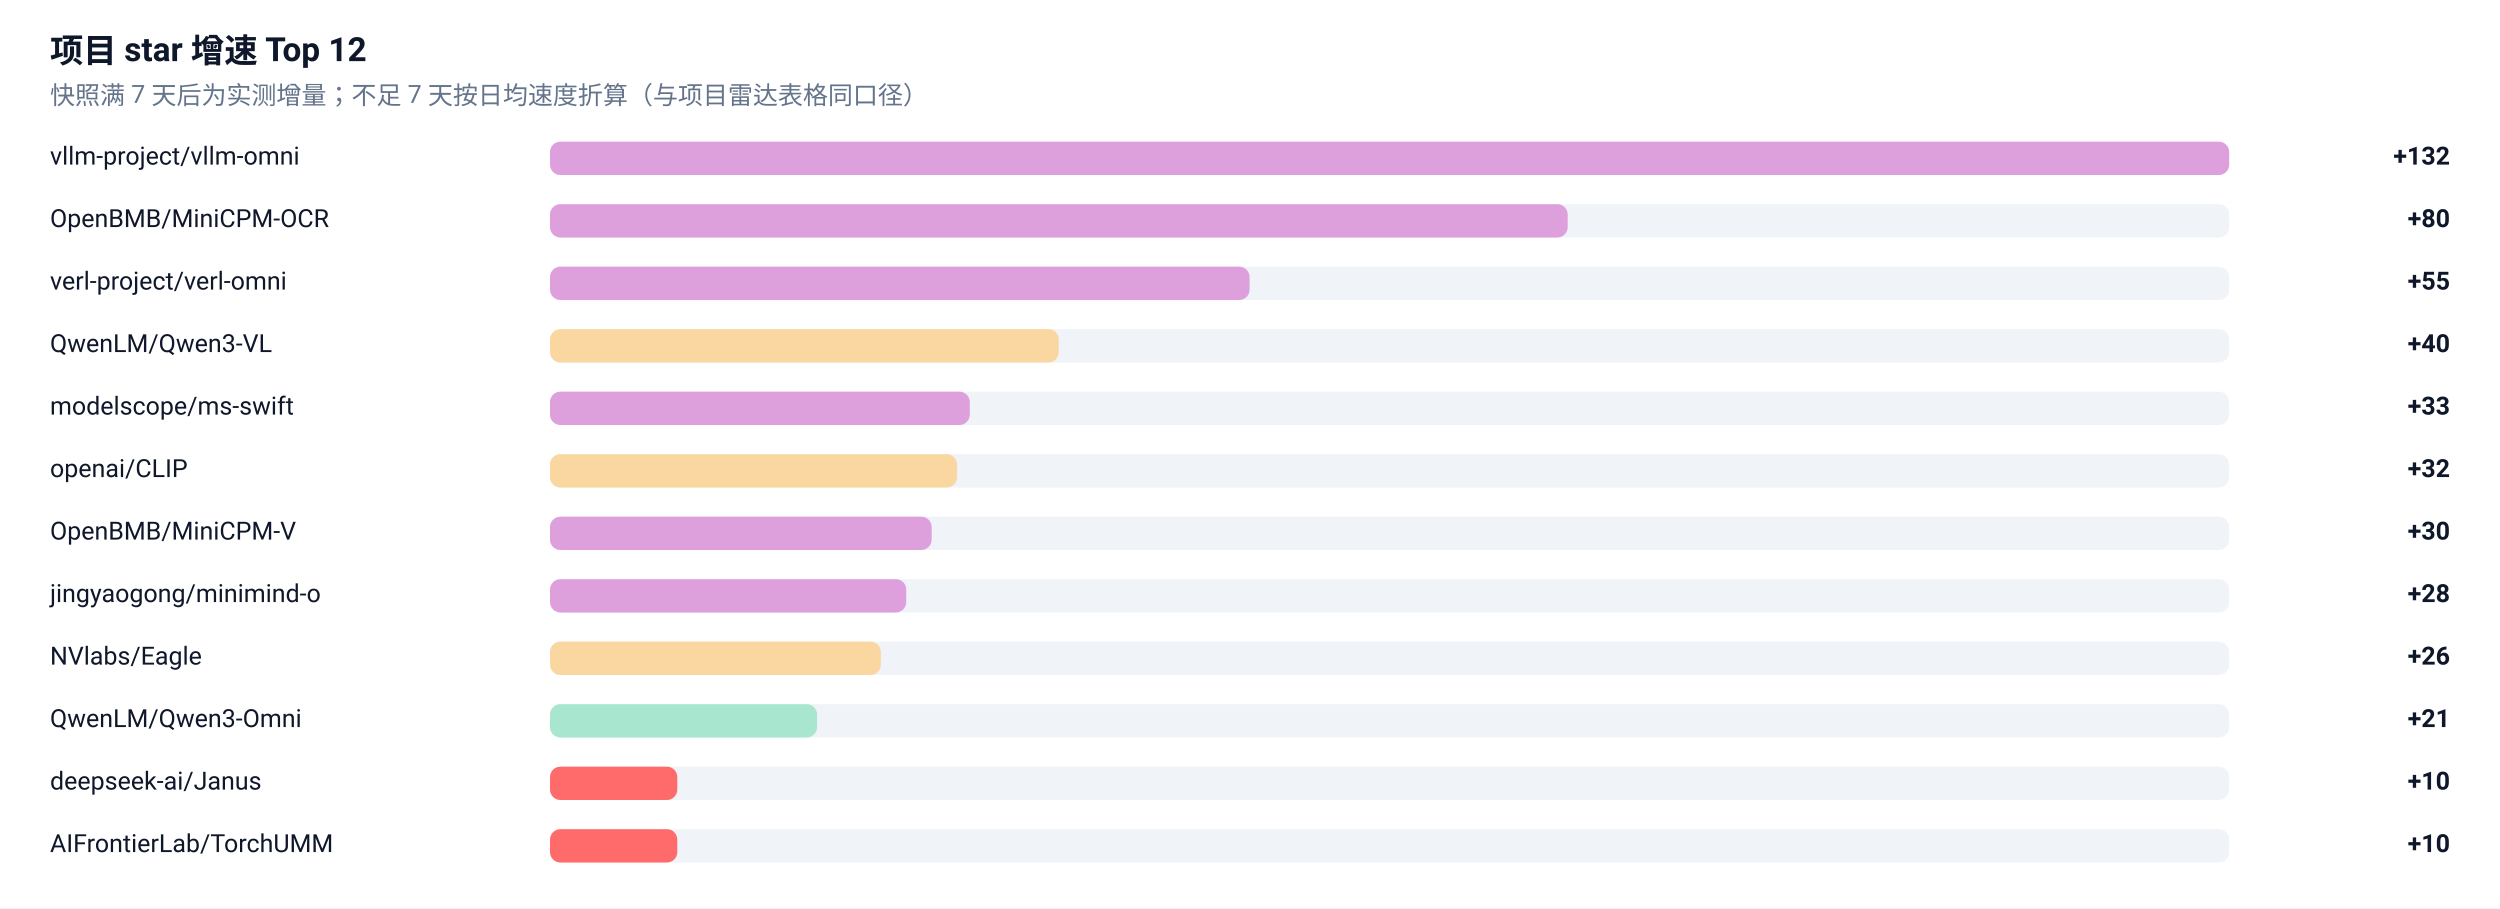
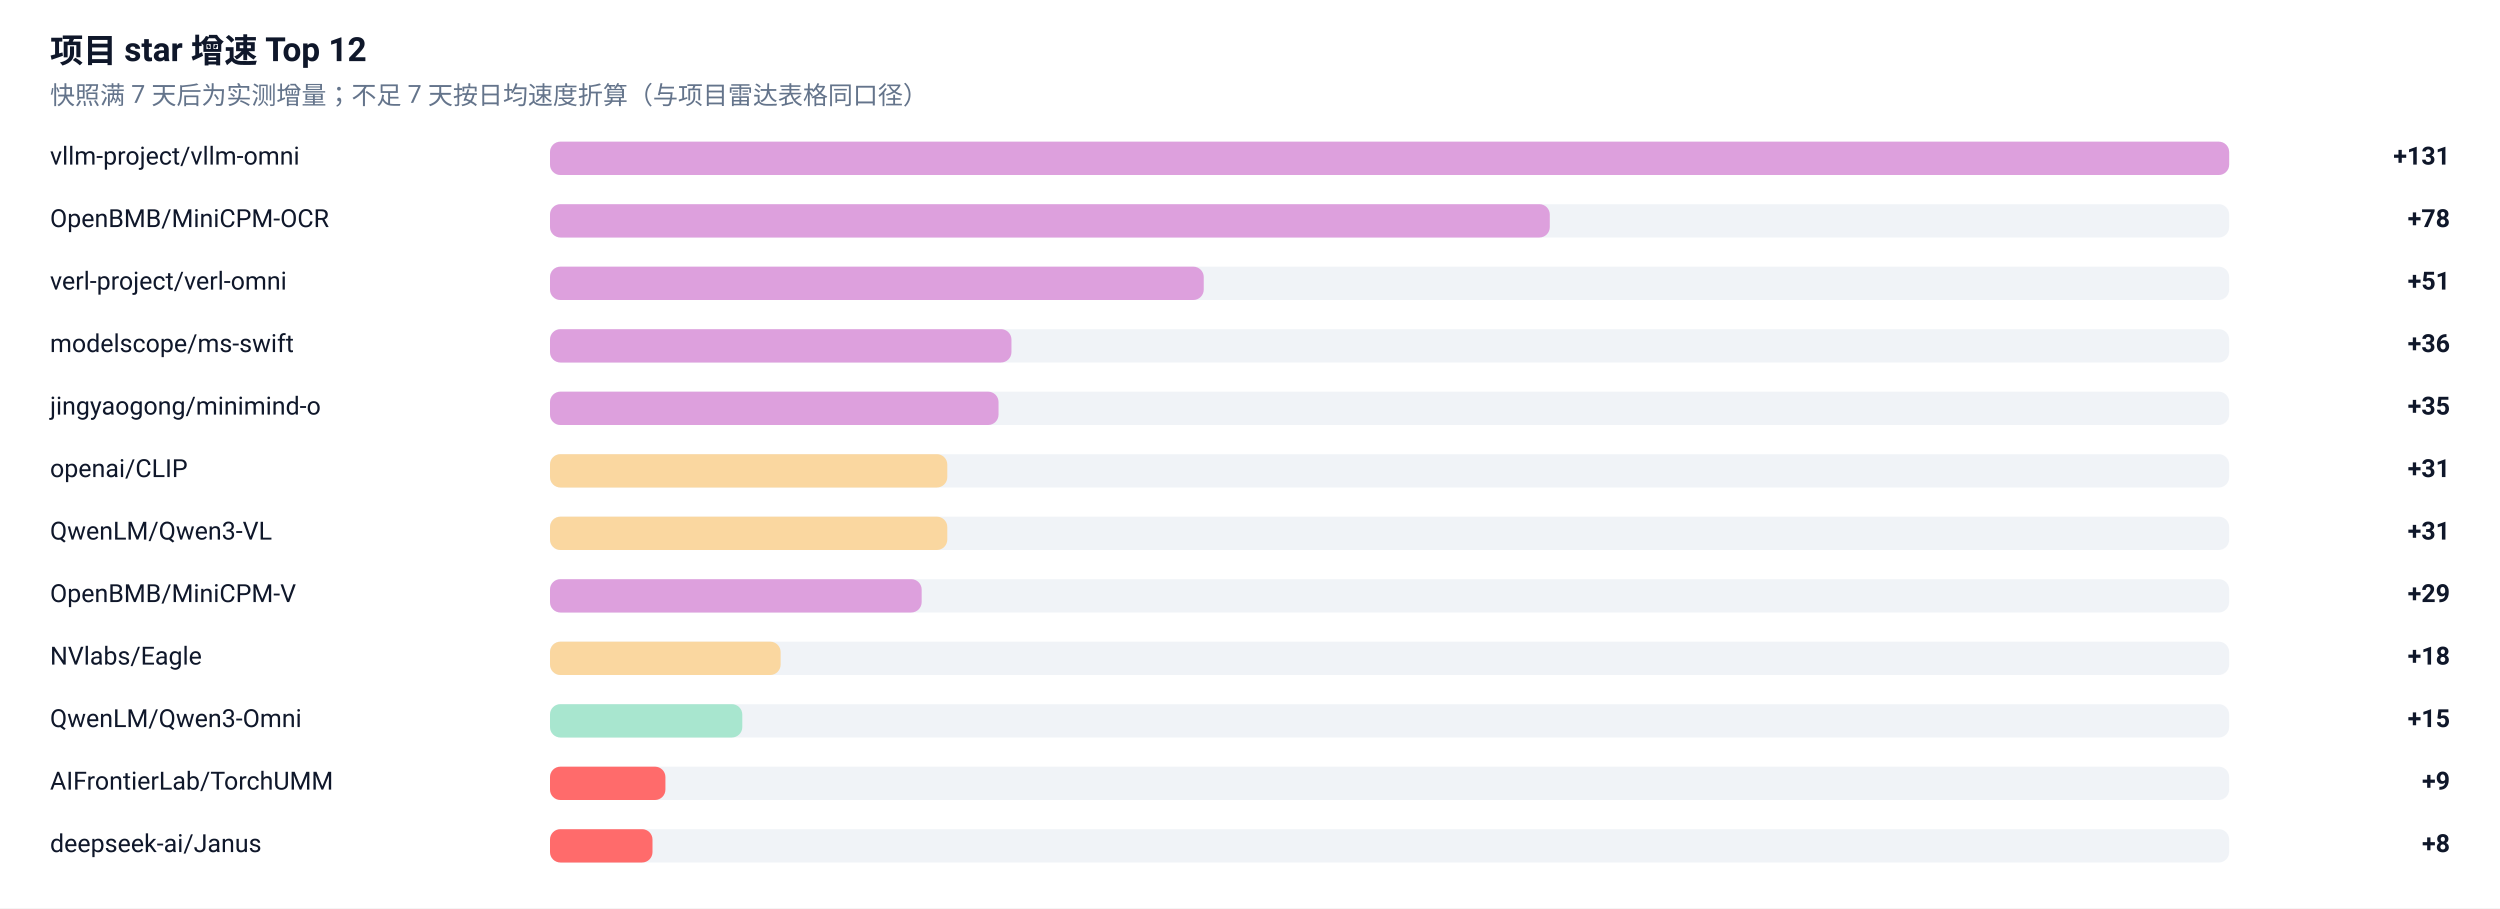
<svg xmlns="http://www.w3.org/2000/svg" width="1200" height="436" viewBox="0 0 1200 436" role="img" aria-label="项目 star 增速榜">
  <rect width="1200" height="436" fill="#FFFFFF" />
  <g font-family="-apple-system, BlinkMacSystemFont, 'Segoe UI', 'Noto Sans SC', 'PingFang SC', 'Microsoft YaHei', Roboto, sans-serif">
    <text x="24" y="30" font-size="16" font-weight="600" fill="#0F172A">项目 star 增速 Top 12</text>
    <text x="24" y="50" font-size="12" fill="#64748B">快照满 7 天后为实测增量；不足 7 天按日均速度折算（与项目雷达表格同口径）</text>
    <text x="24" y="79" font-size="12" fill="#0F172A">vllm-project/vllm-omni</text>
    <rect x="264" y="68" width="806" height="16" rx="5" fill="#E2E8F0" fill-opacity="0.5" />
    <rect x="264" y="68" width="806.0" height="16" rx="5" fill="#DDA0DD" />
-     <text x="1176" y="79" font-size="12" font-weight="600" text-anchor="end" fill="#0F172A">+132</text>
+     <text x="1176" y="79" font-size="12" font-weight="600" text-anchor="end" fill="#0F172A">+131</text>
    <text x="24" y="109" font-size="12" fill="#0F172A">OpenBMB/MiniCPM-OCR</text>
    <rect x="264" y="98" width="806" height="16" rx="5" fill="#E2E8F0" fill-opacity="0.5" />
-     <rect x="264" y="98" width="488.5" height="16" rx="5" fill="#DDA0DD" />
-     <text x="1176" y="109" font-size="12" font-weight="600" text-anchor="end" fill="#0F172A">+80</text>
+     <rect x="264" y="98" width="479.9" height="16" rx="5" fill="#DDA0DD" />
+     <text x="1176" y="109" font-size="12" font-weight="600" text-anchor="end" fill="#0F172A">+78</text>
    <text x="24" y="139" font-size="12" fill="#0F172A">verl-project/verl-omni</text>
    <rect x="264" y="128" width="806" height="16" rx="5" fill="#E2E8F0" fill-opacity="0.5" />
-     <rect x="264" y="128" width="335.8" height="16" rx="5" fill="#DDA0DD" />
-     <text x="1176" y="139" font-size="12" font-weight="600" text-anchor="end" fill="#0F172A">+55</text>
-     <text x="24" y="169" font-size="12" fill="#0F172A">QwenLM/Qwen3-VL</text>
+     <rect x="264" y="128" width="313.8" height="16" rx="5" fill="#DDA0DD" />
+     <text x="1176" y="139" font-size="12" font-weight="600" text-anchor="end" fill="#0F172A">+51</text>
+     <text x="24" y="169" font-size="12" fill="#0F172A">modelscope/ms-swift</text>
    <rect x="264" y="158" width="806" height="16" rx="5" fill="#E2E8F0" fill-opacity="0.5" />
-     <rect x="264" y="158" width="244.2" height="16" rx="5" fill="#FAD7A0" />
-     <text x="1176" y="169" font-size="12" font-weight="600" text-anchor="end" fill="#0F172A">+40</text>
-     <text x="24" y="199" font-size="12" fill="#0F172A">modelscope/ms-swift</text>
+     <rect x="264" y="158" width="221.5" height="16" rx="5" fill="#DDA0DD" />
+     <text x="1176" y="169" font-size="12" font-weight="600" text-anchor="end" fill="#0F172A">+36</text>
+     <text x="24" y="199" font-size="12" fill="#0F172A">jingyaogong/minimind-o</text>
    <rect x="264" y="188" width="806" height="16" rx="5" fill="#E2E8F0" fill-opacity="0.5" />
-     <rect x="264" y="188" width="201.5" height="16" rx="5" fill="#DDA0DD" />
-     <text x="1176" y="199" font-size="12" font-weight="600" text-anchor="end" fill="#0F172A">+33</text>
+     <rect x="264" y="188" width="215.3" height="16" rx="5" fill="#DDA0DD" />
+     <text x="1176" y="199" font-size="12" font-weight="600" text-anchor="end" fill="#0F172A">+35</text>
    <text x="24" y="229" font-size="12" fill="#0F172A">openai/CLIP</text>
    <rect x="264" y="218" width="806" height="16" rx="5" fill="#E2E8F0" fill-opacity="0.5" />
-     <rect x="264" y="218" width="195.4" height="16" rx="5" fill="#FAD7A0" />
-     <text x="1176" y="229" font-size="12" font-weight="600" text-anchor="end" fill="#0F172A">+32</text>
-     <text x="24" y="259" font-size="12" fill="#0F172A">OpenBMB/MiniCPM-V</text>
+     <rect x="264" y="218" width="190.7" height="16" rx="5" fill="#FAD7A0" />
+     <text x="1176" y="229" font-size="12" font-weight="600" text-anchor="end" fill="#0F172A">+31</text>
+     <text x="24" y="259" font-size="12" fill="#0F172A">QwenLM/Qwen3-VL</text>
    <rect x="264" y="248" width="806" height="16" rx="5" fill="#E2E8F0" fill-opacity="0.5" />
-     <rect x="264" y="248" width="183.2" height="16" rx="5" fill="#DDA0DD" />
-     <text x="1176" y="259" font-size="12" font-weight="600" text-anchor="end" fill="#0F172A">+30</text>
-     <text x="24" y="289" font-size="12" fill="#0F172A">jingyaogong/minimind-o</text>
+     <rect x="264" y="248" width="190.7" height="16" rx="5" fill="#FAD7A0" />
+     <text x="1176" y="259" font-size="12" font-weight="600" text-anchor="end" fill="#0F172A">+31</text>
+     <text x="24" y="289" font-size="12" fill="#0F172A">OpenBMB/MiniCPM-V</text>
    <rect x="264" y="278" width="806" height="16" rx="5" fill="#E2E8F0" fill-opacity="0.5" />
-     <rect x="264" y="278" width="171.0" height="16" rx="5" fill="#DDA0DD" />
-     <text x="1176" y="289" font-size="12" font-weight="600" text-anchor="end" fill="#0F172A">+28</text>
+     <rect x="264" y="278" width="178.4" height="16" rx="5" fill="#DDA0DD" />
+     <text x="1176" y="289" font-size="12" font-weight="600" text-anchor="end" fill="#0F172A">+29</text>
    <text x="24" y="319" font-size="12" fill="#0F172A">NVlabs/Eagle</text>
    <rect x="264" y="308" width="806" height="16" rx="5" fill="#E2E8F0" fill-opacity="0.5" />
-     <rect x="264" y="308" width="158.8" height="16" rx="5" fill="#FAD7A0" />
-     <text x="1176" y="319" font-size="12" font-weight="600" text-anchor="end" fill="#0F172A">+26</text>
+     <rect x="264" y="308" width="110.7" height="16" rx="5" fill="#FAD7A0" />
+     <text x="1176" y="319" font-size="12" font-weight="600" text-anchor="end" fill="#0F172A">+18</text>
    <text x="24" y="349" font-size="12" fill="#0F172A">QwenLM/Qwen3-Omni</text>
    <rect x="264" y="338" width="806" height="16" rx="5" fill="#E2E8F0" fill-opacity="0.5" />
-     <rect x="264" y="338" width="128.2" height="16" rx="5" fill="#A8E6CF" />
-     <text x="1176" y="349" font-size="12" font-weight="600" text-anchor="end" fill="#0F172A">+21</text>
-     <text x="24" y="379" font-size="12" fill="#0F172A">deepseek-ai/Janus</text>
+     <rect x="264" y="338" width="92.3" height="16" rx="5" fill="#A8E6CF" />
+     <text x="1176" y="349" font-size="12" font-weight="600" text-anchor="end" fill="#0F172A">+15</text>
+     <text x="24" y="379" font-size="12" fill="#0F172A">AIFrontierLab/TorchUMM</text>
    <rect x="264" y="368" width="806" height="16" rx="5" fill="#E2E8F0" fill-opacity="0.5" />
-     <rect x="264" y="368" width="61.1" height="16" rx="5" fill="#FF6B6B" />
-     <text x="1176" y="379" font-size="12" font-weight="600" text-anchor="end" fill="#0F172A">+10</text>
-     <text x="24" y="409" font-size="12" fill="#0F172A">AIFrontierLab/TorchUMM</text>
+     <rect x="264" y="368" width="55.4" height="16" rx="5" fill="#FF6B6B" />
+     <text x="1176" y="379" font-size="12" font-weight="600" text-anchor="end" fill="#0F172A">+9</text>
+     <text x="24" y="409" font-size="12" fill="#0F172A">deepseek-ai/Janus</text>
    <rect x="264" y="398" width="806" height="16" rx="5" fill="#E2E8F0" fill-opacity="0.5" />
-     <rect x="264" y="398" width="61.1" height="16" rx="5" fill="#FF6B6B" />
-     <text x="1176" y="409" font-size="12" font-weight="600" text-anchor="end" fill="#0F172A">+10</text>
+     <rect x="264" y="398" width="49.2" height="16" rx="5" fill="#FF6B6B" />
+     <text x="1176" y="409" font-size="12" font-weight="600" text-anchor="end" fill="#0F172A">+8</text>
  </g>
</svg>
